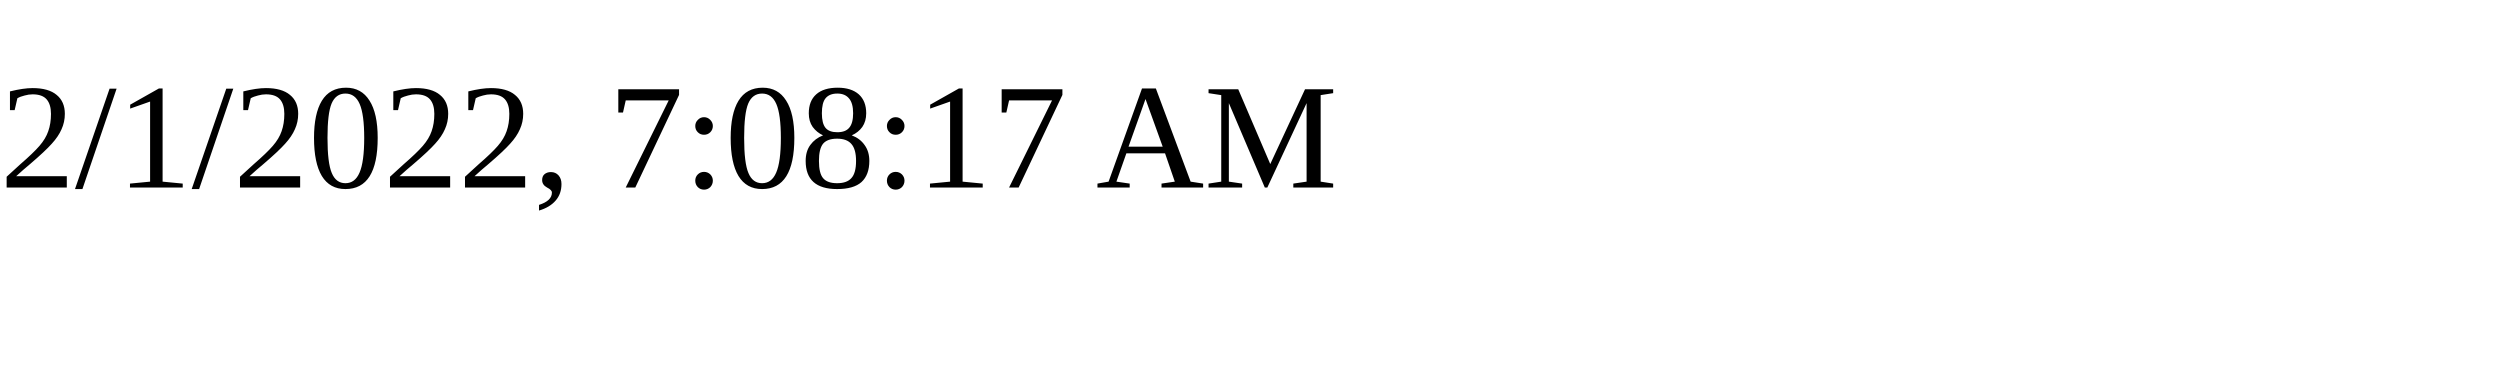
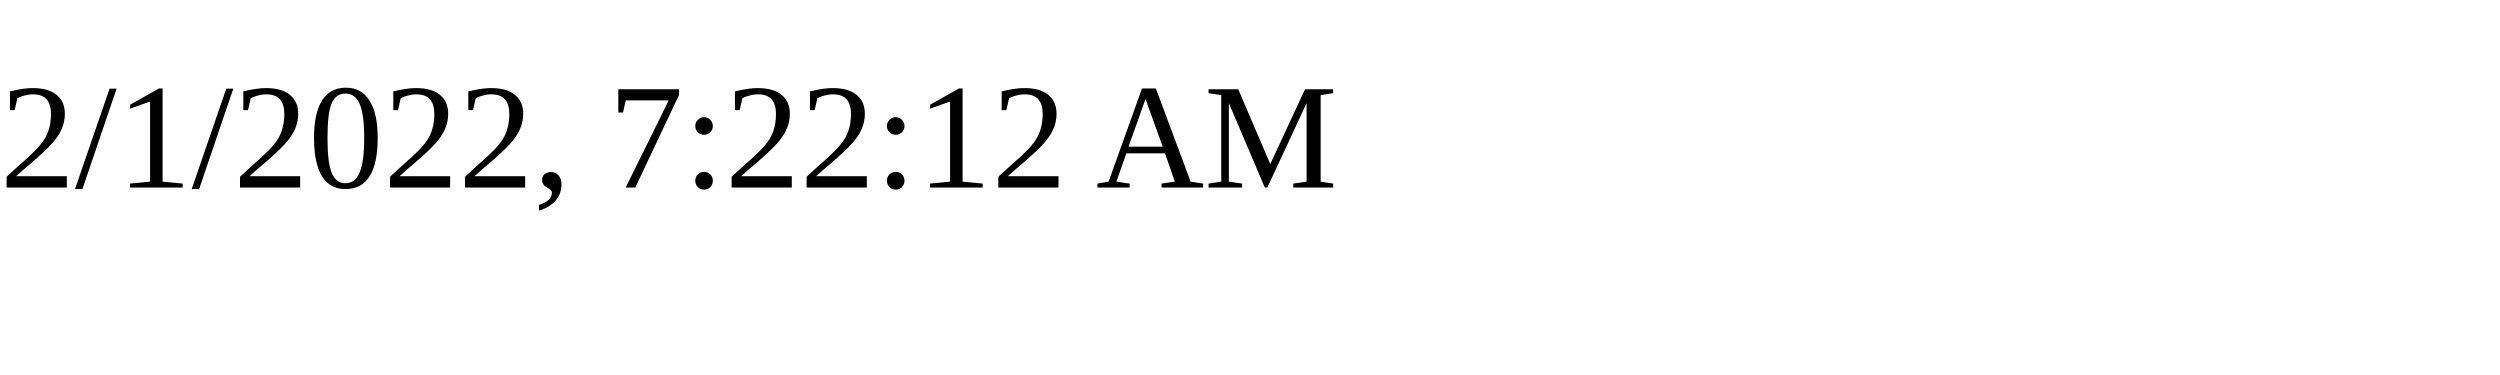
<svg xmlns="http://www.w3.org/2000/svg" height="30" width="200">
-   <text x="0" y="15">2/1/2022, 7:08:17 AM</text>
+   <text x="0" y="15">2/1/2022, 7:22:12 AM</text>
</svg>
